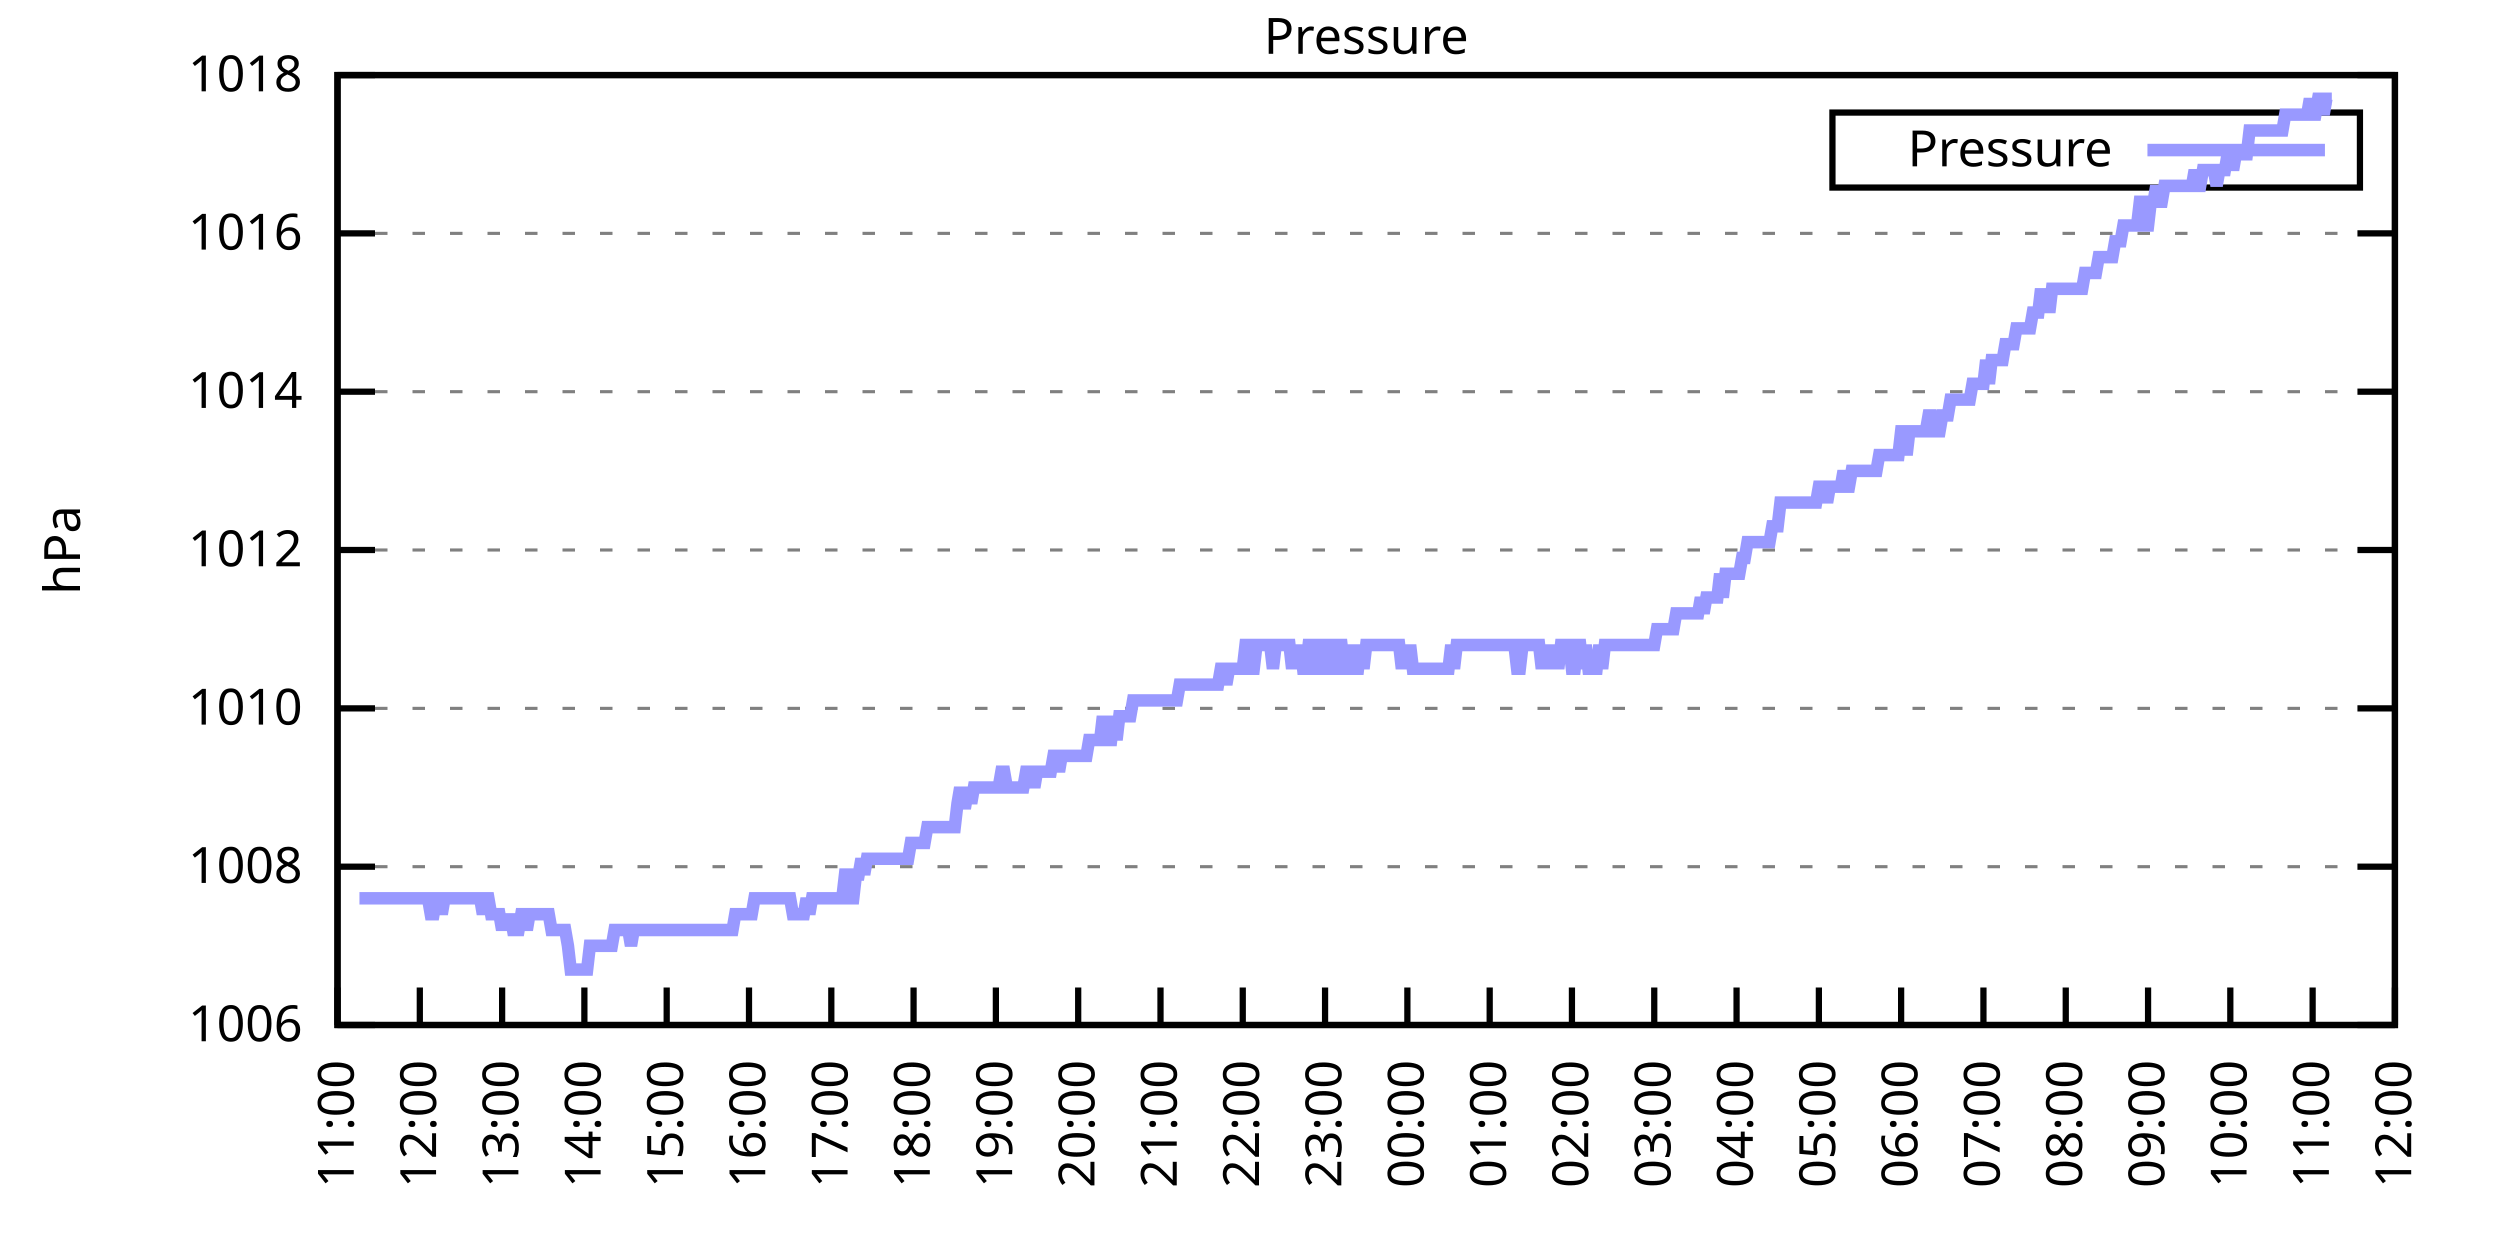
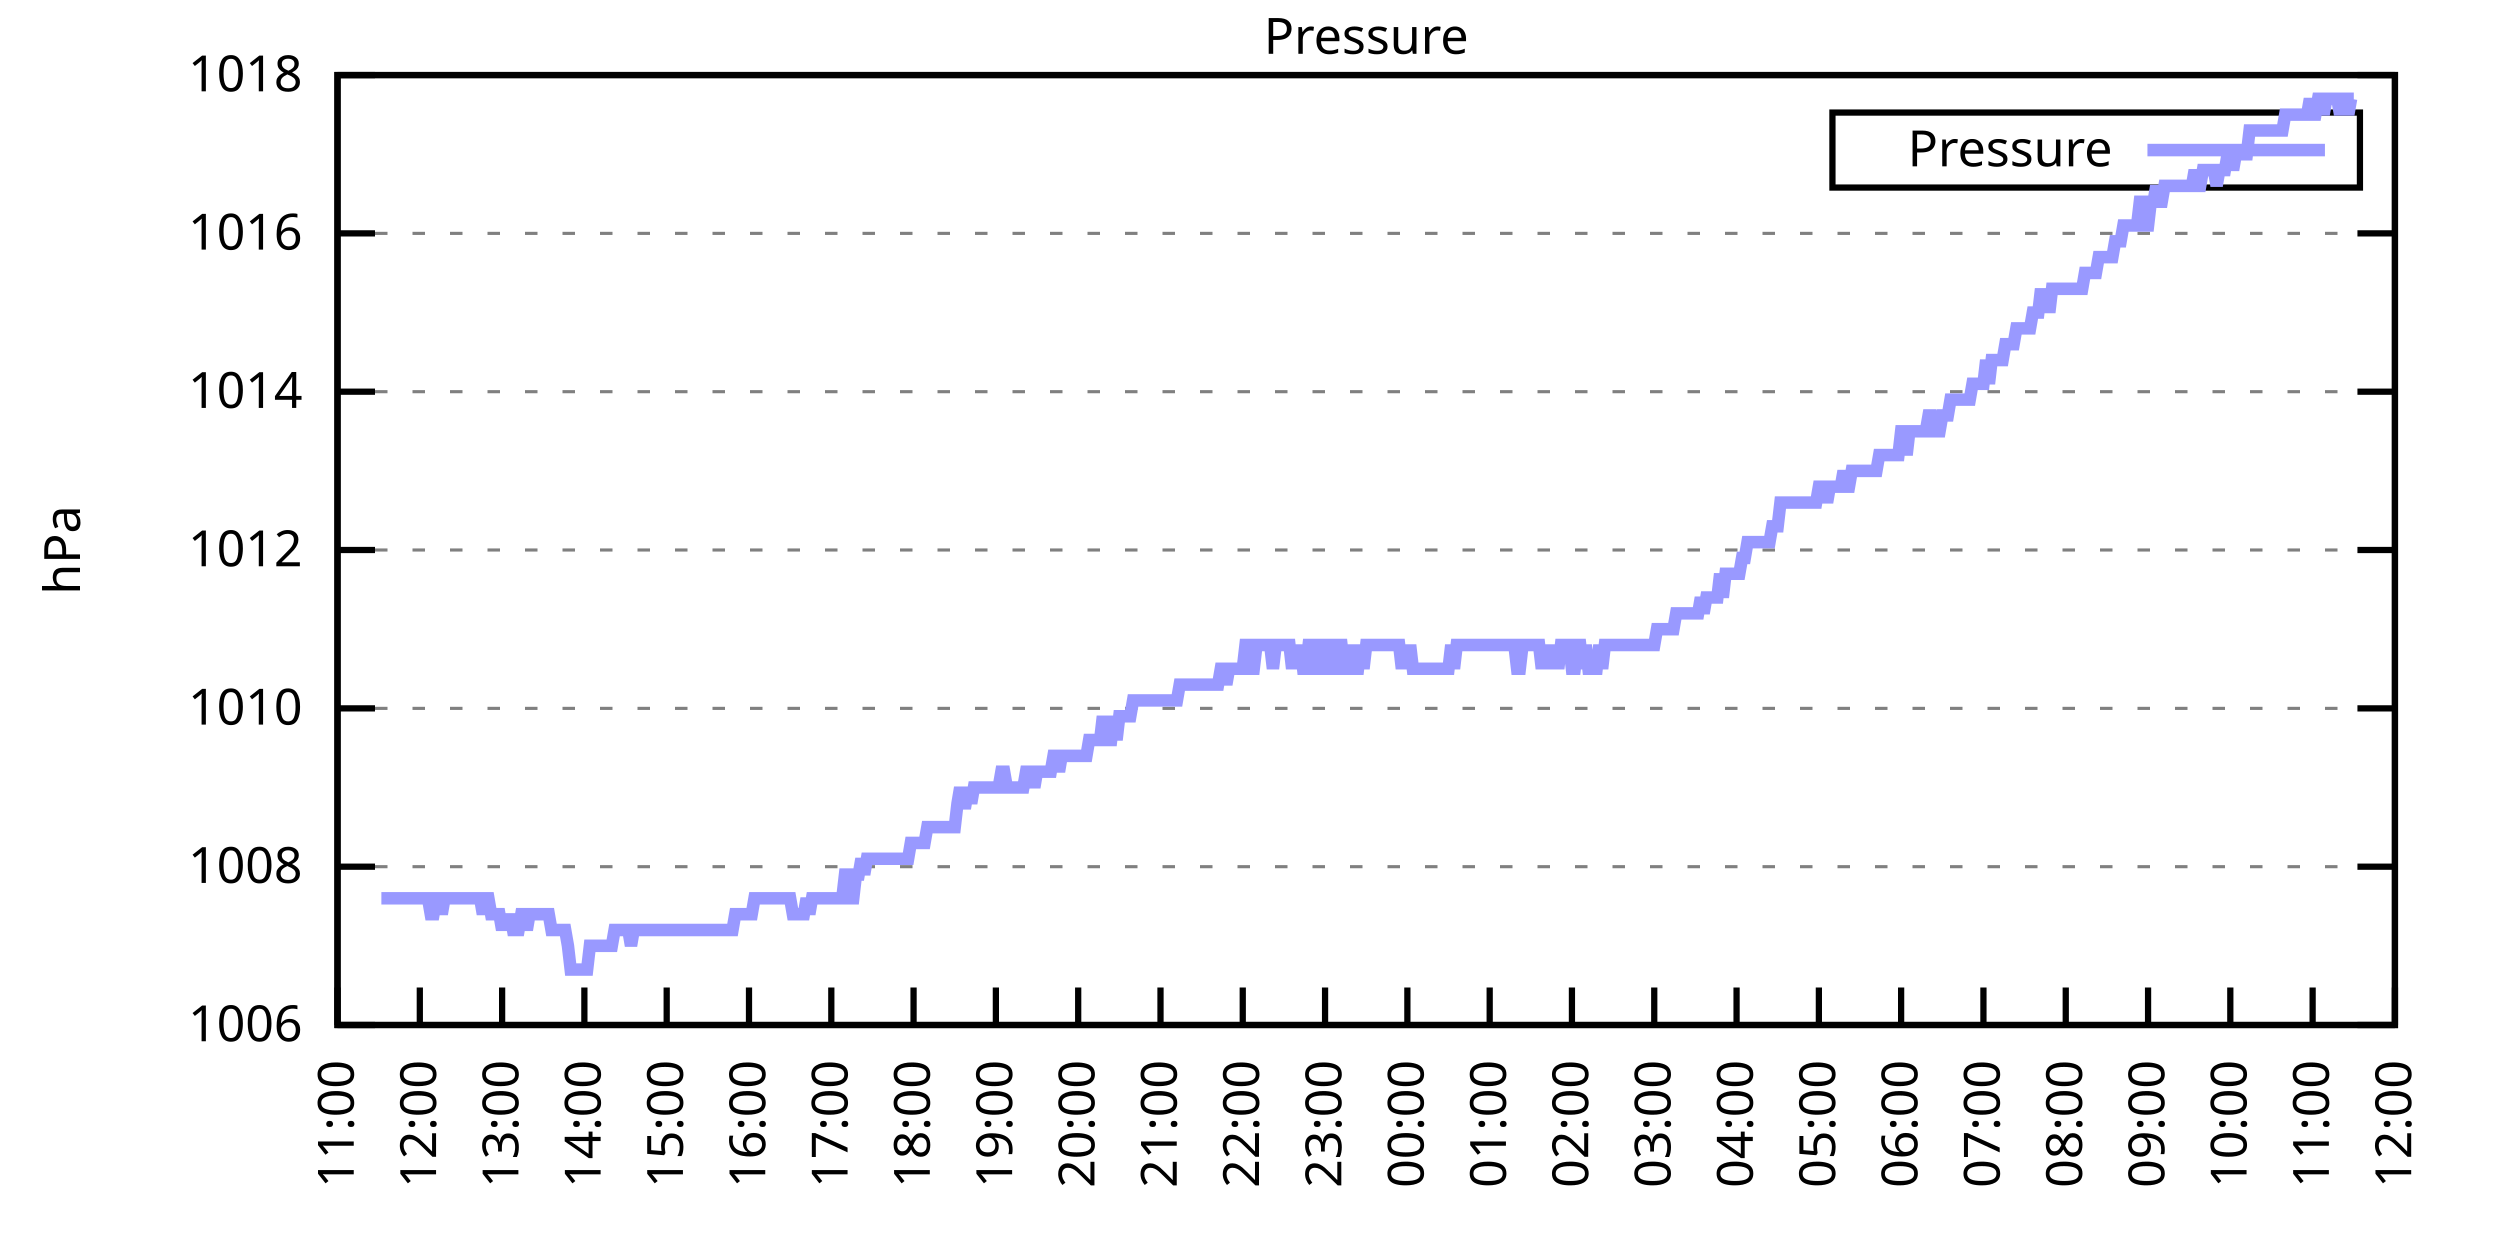
<svg xmlns="http://www.w3.org/2000/svg" xmlns:xlink="http://www.w3.org/1999/xlink" width="400" height="200" viewBox="0 0 400 200">
  <g id="gnuplot_canvas">
    <rect x="0" y="0" width="400" height="200" fill="none" />
    <defs>
      <circle id="gpDot" r="0.5" stroke-width="0.5" stroke="currentColor" />
      <path id="gpPt0" stroke-width="0.333" stroke="currentColor" d="M-1,0 h2 M0,-1 v2" />
      <path id="gpPt1" stroke-width="0.333" stroke="currentColor" d="M-1,-1 L1,1 M1,-1 L-1,1" />
      <path id="gpPt2" stroke-width="0.333" stroke="currentColor" d="M-1,0 L1,0 M0,-1 L0,1 M-1,-1 L1,1 M-1,1 L1,-1" />
      <rect id="gpPt3" stroke-width="0.333" stroke="currentColor" x="-1" y="-1" width="2" height="2" />
      <rect id="gpPt4" stroke-width="0.333" stroke="currentColor" fill="currentColor" x="-1" y="-1" width="2" height="2" />
      <circle id="gpPt5" stroke-width="0.333" stroke="currentColor" cx="0" cy="0" r="1" />
      <use xlink:href="#gpPt5" id="gpPt6" fill="currentColor" stroke="none" />
      <path id="gpPt7" stroke-width="0.333" stroke="currentColor" d="M0,-1.33 L-1.33,0.67 L1.33,0.67 z" />
      <use xlink:href="#gpPt7" id="gpPt8" fill="currentColor" stroke="none" />
      <use xlink:href="#gpPt7" id="gpPt9" stroke="currentColor" transform="rotate(180)" />
      <use xlink:href="#gpPt9" id="gpPt10" fill="currentColor" stroke="none" />
      <use xlink:href="#gpPt3" id="gpPt11" stroke="currentColor" transform="rotate(45)" />
      <use xlink:href="#gpPt11" id="gpPt12" fill="currentColor" stroke="none" />
      <path id="gpPt13" stroke-width="0.333" stroke="currentColor" d="M0,1.330 L1.265,0.411 L0.782,-1.067 L-0.782,-1.076 L-1.265,0.411 z" />
      <use xlink:href="#gpPt13" id="gpPt14" fill="currentColor" stroke="none" />
      <filter id="textbox" filterUnits="objectBoundingBox" x="0" y="0" height="1" width="1">
        <feFlood flood-color="white" flood-opacity="1" result="bgnd" />
        <feComposite in="SourceGraphic" in2="bgnd" operator="atop" />
      </filter>
      <filter id="greybox" filterUnits="objectBoundingBox" x="0" y="0" height="1" width="1">
        <feFlood flood-color="lightgrey" flood-opacity="1" result="grey" />
        <feComposite in="SourceGraphic" in2="grey" operator="atop" />
      </filter>
    </defs>
    <g fill="none" color="white" stroke="currentColor" stroke-width="1.00" stroke-linecap="butt" stroke-linejoin="miter">
</g>
    <g fill="none" color="black" stroke="currentColor" stroke-width="1.00" stroke-linecap="butt" stroke-linejoin="miter">
      <g stroke="none" shape-rendering="crispEdges">
        <polygon fill="rgb(255, 255, 255)" points="54.00,164.00 383.18,164.00 383.18,12.02 54.00,12.02 " />
      </g>
    </g>
    <g fill="none" color="black" stroke="currentColor" stroke-width="1.00" stroke-linecap="butt" stroke-linejoin="miter">
</g>
    <g fill="none" color="black" stroke="black" stroke-width="0.50" stroke-linecap="butt" stroke-linejoin="miter">
</g>
    <g fill="none" color="gray" stroke="currentColor" stroke-width="0.50" stroke-linecap="butt" stroke-linejoin="miter">
      <path stroke="gray" stroke-dasharray="2,4" class="gridline" d="M54.00,164.00 L383.19,164.00  " />
    </g>
    <g fill="none" color="gray" stroke="gray" stroke-width="1.00" stroke-linecap="butt" stroke-linejoin="miter">
</g>
    <g fill="none" color="black" stroke="currentColor" stroke-width="1.00" stroke-linecap="butt" stroke-linejoin="miter">
      <path stroke="black" d="M54.00,164.00 L60.00,164.00 M383.19,164.00 L377.19,164.00  " />
      <g transform="translate(48.40,166.60)" stroke="none" fill="black" font-family="Sans" font-size="8.00" text-anchor="end">
        <text>
          <tspan font-family="Sans"> 1006</tspan>
        </text>
      </g>
    </g>
    <g fill="none" color="black" stroke="currentColor" stroke-width="1.00" stroke-linecap="butt" stroke-linejoin="miter">
</g>
    <g fill="none" color="black" stroke="black" stroke-width="0.50" stroke-linecap="butt" stroke-linejoin="miter">
</g>
    <g fill="none" color="gray" stroke="currentColor" stroke-width="0.50" stroke-linecap="butt" stroke-linejoin="miter">
      <path stroke="gray" stroke-dasharray="2,4" class="gridline" d="M54.00,138.67 L383.19,138.67  " />
    </g>
    <g fill="none" color="gray" stroke="gray" stroke-width="1.00" stroke-linecap="butt" stroke-linejoin="miter">
</g>
    <g fill="none" color="black" stroke="currentColor" stroke-width="1.00" stroke-linecap="butt" stroke-linejoin="miter">
      <path stroke="black" d="M54.00,138.67 L60.00,138.67 M383.19,138.67 L377.19,138.67  " />
      <g transform="translate(48.40,141.27)" stroke="none" fill="black" font-family="Sans" font-size="8.00" text-anchor="end">
        <text>
          <tspan font-family="Sans"> 1008</tspan>
        </text>
      </g>
    </g>
    <g fill="none" color="black" stroke="currentColor" stroke-width="1.00" stroke-linecap="butt" stroke-linejoin="miter">
</g>
    <g fill="none" color="black" stroke="black" stroke-width="0.50" stroke-linecap="butt" stroke-linejoin="miter">
</g>
    <g fill="none" color="gray" stroke="currentColor" stroke-width="0.50" stroke-linecap="butt" stroke-linejoin="miter">
      <path stroke="gray" stroke-dasharray="2,4" class="gridline" d="M54.00,113.34 L383.19,113.34  " />
    </g>
    <g fill="none" color="gray" stroke="gray" stroke-width="1.00" stroke-linecap="butt" stroke-linejoin="miter">
</g>
    <g fill="none" color="black" stroke="currentColor" stroke-width="1.00" stroke-linecap="butt" stroke-linejoin="miter">
      <path stroke="black" d="M54.00,113.34 L60.00,113.34 M383.19,113.34 L377.19,113.34  " />
      <g transform="translate(48.40,115.94)" stroke="none" fill="black" font-family="Sans" font-size="8.00" text-anchor="end">
        <text>
          <tspan font-family="Sans"> 1010</tspan>
        </text>
      </g>
    </g>
    <g fill="none" color="black" stroke="currentColor" stroke-width="1.00" stroke-linecap="butt" stroke-linejoin="miter">
</g>
    <g fill="none" color="black" stroke="black" stroke-width="0.50" stroke-linecap="butt" stroke-linejoin="miter">
</g>
    <g fill="none" color="gray" stroke="currentColor" stroke-width="0.50" stroke-linecap="butt" stroke-linejoin="miter">
      <path stroke="gray" stroke-dasharray="2,4" class="gridline" d="M54.00,88.00 L383.19,88.00  " />
    </g>
    <g fill="none" color="gray" stroke="gray" stroke-width="1.00" stroke-linecap="butt" stroke-linejoin="miter">
</g>
    <g fill="none" color="black" stroke="currentColor" stroke-width="1.00" stroke-linecap="butt" stroke-linejoin="miter">
      <path stroke="black" d="M54.00,88.00 L60.00,88.00 M383.19,88.00 L377.19,88.00  " />
      <g transform="translate(48.40,90.60)" stroke="none" fill="black" font-family="Sans" font-size="8.00" text-anchor="end">
        <text>
          <tspan font-family="Sans"> 1012</tspan>
        </text>
      </g>
    </g>
    <g fill="none" color="black" stroke="currentColor" stroke-width="1.00" stroke-linecap="butt" stroke-linejoin="miter">
</g>
    <g fill="none" color="black" stroke="black" stroke-width="0.50" stroke-linecap="butt" stroke-linejoin="miter">
</g>
    <g fill="none" color="gray" stroke="currentColor" stroke-width="0.50" stroke-linecap="butt" stroke-linejoin="miter">
      <path stroke="gray" stroke-dasharray="2,4" class="gridline" d="M54.00,62.67 L383.19,62.67  " />
    </g>
    <g fill="none" color="gray" stroke="gray" stroke-width="1.00" stroke-linecap="butt" stroke-linejoin="miter">
</g>
    <g fill="none" color="black" stroke="currentColor" stroke-width="1.00" stroke-linecap="butt" stroke-linejoin="miter">
      <path stroke="black" d="M54.00,62.67 L60.00,62.67 M383.19,62.67 L377.19,62.67  " />
      <g transform="translate(48.40,65.27)" stroke="none" fill="black" font-family="Sans" font-size="8.00" text-anchor="end">
        <text>
          <tspan font-family="Sans"> 1014</tspan>
        </text>
      </g>
    </g>
    <g fill="none" color="black" stroke="currentColor" stroke-width="1.00" stroke-linecap="butt" stroke-linejoin="miter">
</g>
    <g fill="none" color="black" stroke="black" stroke-width="0.50" stroke-linecap="butt" stroke-linejoin="miter">
</g>
    <g fill="none" color="gray" stroke="currentColor" stroke-width="0.50" stroke-linecap="butt" stroke-linejoin="miter">
      <path stroke="gray" stroke-dasharray="2,4" class="gridline" d="M54.00,37.34 L383.19,37.34  " />
    </g>
    <g fill="none" color="gray" stroke="gray" stroke-width="1.00" stroke-linecap="butt" stroke-linejoin="miter">
</g>
    <g fill="none" color="black" stroke="currentColor" stroke-width="1.00" stroke-linecap="butt" stroke-linejoin="miter">
      <path stroke="black" d="M54.00,37.34 L60.00,37.34 M383.19,37.34 L377.19,37.34  " />
      <g transform="translate(48.40,39.94)" stroke="none" fill="black" font-family="Sans" font-size="8.00" text-anchor="end">
        <text>
          <tspan font-family="Sans"> 1016</tspan>
        </text>
      </g>
    </g>
    <g fill="none" color="black" stroke="currentColor" stroke-width="1.00" stroke-linecap="butt" stroke-linejoin="miter">
</g>
    <g fill="none" color="black" stroke="black" stroke-width="0.50" stroke-linecap="butt" stroke-linejoin="miter">
</g>
    <g fill="none" color="gray" stroke="currentColor" stroke-width="0.50" stroke-linecap="butt" stroke-linejoin="miter">
      <path stroke="gray" stroke-dasharray="2,4" class="gridline" d="M54.00,12.01 L383.19,12.01  " />
    </g>
    <g fill="none" color="gray" stroke="gray" stroke-width="1.00" stroke-linecap="butt" stroke-linejoin="miter">
</g>
    <g fill="none" color="black" stroke="currentColor" stroke-width="1.00" stroke-linecap="butt" stroke-linejoin="miter">
      <path stroke="black" d="M54.00,12.01 L60.00,12.01 M383.19,12.01 L377.19,12.01  " />
      <g transform="translate(48.40,14.61)" stroke="none" fill="black" font-family="Sans" font-size="8.00" text-anchor="end">
        <text>
          <tspan font-family="Sans"> 1018</tspan>
        </text>
      </g>
    </g>
    <g fill="none" color="black" stroke="currentColor" stroke-width="1.00" stroke-linecap="butt" stroke-linejoin="miter">
      <path stroke="black" d="M54.00,164.00 L54.00,158.00  " />
      <g transform="translate(56.60,169.60) rotate(270.00)" stroke="none" fill="black" font-family="Sans" font-size="8.00" text-anchor="end">
        <text>
          <tspan font-family="Sans">11:00</tspan>
        </text>
      </g>
    </g>
    <g fill="none" color="black" stroke="currentColor" stroke-width="1.00" stroke-linecap="butt" stroke-linejoin="miter">
      <path stroke="black" d="M67.17,164.00 L67.17,158.00  " />
      <g transform="translate(69.77,169.60) rotate(270.00)" stroke="none" fill="black" font-family="Sans" font-size="8.00" text-anchor="end">
        <text>
          <tspan font-family="Sans">12:00</tspan>
        </text>
      </g>
    </g>
    <g fill="none" color="black" stroke="currentColor" stroke-width="1.00" stroke-linecap="butt" stroke-linejoin="miter">
      <path stroke="black" d="M80.34,164.00 L80.34,158.00  " />
      <g transform="translate(82.94,169.60) rotate(270.00)" stroke="none" fill="black" font-family="Sans" font-size="8.00" text-anchor="end">
        <text>
          <tspan font-family="Sans">13:00</tspan>
        </text>
      </g>
    </g>
    <g fill="none" color="black" stroke="currentColor" stroke-width="1.00" stroke-linecap="butt" stroke-linejoin="miter">
      <path stroke="black" d="M93.50,164.00 L93.50,158.00  " />
      <g transform="translate(96.10,169.60) rotate(270.00)" stroke="none" fill="black" font-family="Sans" font-size="8.00" text-anchor="end">
        <text>
          <tspan font-family="Sans">14:00</tspan>
        </text>
      </g>
    </g>
    <g fill="none" color="black" stroke="currentColor" stroke-width="1.00" stroke-linecap="butt" stroke-linejoin="miter">
      <path stroke="black" d="M106.67,164.00 L106.67,158.00  " />
      <g transform="translate(109.27,169.60) rotate(270.00)" stroke="none" fill="black" font-family="Sans" font-size="8.00" text-anchor="end">
        <text>
          <tspan font-family="Sans">15:00</tspan>
        </text>
      </g>
    </g>
    <g fill="none" color="black" stroke="currentColor" stroke-width="1.00" stroke-linecap="butt" stroke-linejoin="miter">
      <path stroke="black" d="M119.84,164.00 L119.84,158.00  " />
      <g transform="translate(122.44,169.60) rotate(270.00)" stroke="none" fill="black" font-family="Sans" font-size="8.00" text-anchor="end">
        <text>
          <tspan font-family="Sans">16:00</tspan>
        </text>
      </g>
    </g>
    <g fill="none" color="black" stroke="currentColor" stroke-width="1.00" stroke-linecap="butt" stroke-linejoin="miter">
      <path stroke="black" d="M133.01,164.00 L133.01,158.00  " />
      <g transform="translate(135.61,169.60) rotate(270.00)" stroke="none" fill="black" font-family="Sans" font-size="8.00" text-anchor="end">
        <text>
          <tspan font-family="Sans">17:00</tspan>
        </text>
      </g>
    </g>
    <g fill="none" color="black" stroke="currentColor" stroke-width="1.00" stroke-linecap="butt" stroke-linejoin="miter">
      <path stroke="black" d="M146.17,164.00 L146.17,158.00  " />
      <g transform="translate(148.77,169.60) rotate(270.00)" stroke="none" fill="black" font-family="Sans" font-size="8.00" text-anchor="end">
        <text>
          <tspan font-family="Sans">18:00</tspan>
        </text>
      </g>
    </g>
    <g fill="none" color="black" stroke="currentColor" stroke-width="1.00" stroke-linecap="butt" stroke-linejoin="miter">
      <path stroke="black" d="M159.34,164.00 L159.34,158.00  " />
      <g transform="translate(161.94,169.60) rotate(270.00)" stroke="none" fill="black" font-family="Sans" font-size="8.00" text-anchor="end">
        <text>
          <tspan font-family="Sans">19:00</tspan>
        </text>
      </g>
    </g>
    <g fill="none" color="black" stroke="currentColor" stroke-width="1.00" stroke-linecap="butt" stroke-linejoin="miter">
      <path stroke="black" d="M172.51,164.00 L172.51,158.00  " />
      <g transform="translate(175.11,169.60) rotate(270.00)" stroke="none" fill="black" font-family="Sans" font-size="8.00" text-anchor="end">
        <text>
          <tspan font-family="Sans">20:00</tspan>
        </text>
      </g>
    </g>
    <g fill="none" color="black" stroke="currentColor" stroke-width="1.00" stroke-linecap="butt" stroke-linejoin="miter">
      <path stroke="black" d="M185.68,164.00 L185.68,158.00  " />
      <g transform="translate(188.28,169.60) rotate(270.00)" stroke="none" fill="black" font-family="Sans" font-size="8.00" text-anchor="end">
        <text>
          <tspan font-family="Sans">21:00</tspan>
        </text>
      </g>
    </g>
    <g fill="none" color="black" stroke="currentColor" stroke-width="1.00" stroke-linecap="butt" stroke-linejoin="miter">
      <path stroke="black" d="M198.84,164.00 L198.84,158.00  " />
      <g transform="translate(201.44,169.60) rotate(270.00)" stroke="none" fill="black" font-family="Sans" font-size="8.00" text-anchor="end">
        <text>
          <tspan font-family="Sans">22:00</tspan>
        </text>
      </g>
    </g>
    <g fill="none" color="black" stroke="currentColor" stroke-width="1.00" stroke-linecap="butt" stroke-linejoin="miter">
      <path stroke="black" d="M212.01,164.00 L212.01,158.00  " />
      <g transform="translate(214.61,169.60) rotate(270.00)" stroke="none" fill="black" font-family="Sans" font-size="8.00" text-anchor="end">
        <text>
          <tspan font-family="Sans">23:00</tspan>
        </text>
      </g>
    </g>
    <g fill="none" color="black" stroke="currentColor" stroke-width="1.00" stroke-linecap="butt" stroke-linejoin="miter">
      <path stroke="black" d="M225.18,164.00 L225.18,158.00  " />
      <g transform="translate(227.78,169.60) rotate(270.00)" stroke="none" fill="black" font-family="Sans" font-size="8.00" text-anchor="end">
        <text>
          <tspan font-family="Sans">00:00</tspan>
        </text>
      </g>
    </g>
    <g fill="none" color="black" stroke="currentColor" stroke-width="1.00" stroke-linecap="butt" stroke-linejoin="miter">
      <path stroke="black" d="M238.35,164.00 L238.35,158.00  " />
      <g transform="translate(240.95,169.60) rotate(270.00)" stroke="none" fill="black" font-family="Sans" font-size="8.00" text-anchor="end">
        <text>
          <tspan font-family="Sans">01:00</tspan>
        </text>
      </g>
    </g>
    <g fill="none" color="black" stroke="currentColor" stroke-width="1.00" stroke-linecap="butt" stroke-linejoin="miter">
      <path stroke="black" d="M251.51,164.00 L251.51,158.00  " />
      <g transform="translate(254.11,169.60) rotate(270.00)" stroke="none" fill="black" font-family="Sans" font-size="8.00" text-anchor="end">
        <text>
          <tspan font-family="Sans">02:00</tspan>
        </text>
      </g>
    </g>
    <g fill="none" color="black" stroke="currentColor" stroke-width="1.00" stroke-linecap="butt" stroke-linejoin="miter">
      <path stroke="black" d="M264.68,164.00 L264.68,158.00  " />
      <g transform="translate(267.28,169.60) rotate(270.00)" stroke="none" fill="black" font-family="Sans" font-size="8.00" text-anchor="end">
        <text>
          <tspan font-family="Sans">03:00</tspan>
        </text>
      </g>
    </g>
    <g fill="none" color="black" stroke="currentColor" stroke-width="1.00" stroke-linecap="butt" stroke-linejoin="miter">
      <path stroke="black" d="M277.85,164.00 L277.85,158.00  " />
      <g transform="translate(280.45,169.60) rotate(270.00)" stroke="none" fill="black" font-family="Sans" font-size="8.00" text-anchor="end">
        <text>
          <tspan font-family="Sans">04:00</tspan>
        </text>
      </g>
    </g>
    <g fill="none" color="black" stroke="currentColor" stroke-width="1.00" stroke-linecap="butt" stroke-linejoin="miter">
      <path stroke="black" d="M291.02,164.00 L291.02,158.00  " />
      <g transform="translate(293.62,169.60) rotate(270.00)" stroke="none" fill="black" font-family="Sans" font-size="8.00" text-anchor="end">
        <text>
          <tspan font-family="Sans">05:00</tspan>
        </text>
      </g>
    </g>
    <g fill="none" color="black" stroke="currentColor" stroke-width="1.00" stroke-linecap="butt" stroke-linejoin="miter">
      <path stroke="black" d="M304.18,164.00 L304.18,158.00  " />
      <g transform="translate(306.78,169.60) rotate(270.00)" stroke="none" fill="black" font-family="Sans" font-size="8.00" text-anchor="end">
        <text>
          <tspan font-family="Sans">06:00</tspan>
        </text>
      </g>
    </g>
    <g fill="none" color="black" stroke="currentColor" stroke-width="1.00" stroke-linecap="butt" stroke-linejoin="miter">
      <path stroke="black" d="M317.35,164.00 L317.35,158.00  " />
      <g transform="translate(319.95,169.60) rotate(270.00)" stroke="none" fill="black" font-family="Sans" font-size="8.00" text-anchor="end">
        <text>
          <tspan font-family="Sans">07:00</tspan>
        </text>
      </g>
    </g>
    <g fill="none" color="black" stroke="currentColor" stroke-width="1.00" stroke-linecap="butt" stroke-linejoin="miter">
      <path stroke="black" d="M330.52,164.00 L330.52,158.00  " />
      <g transform="translate(333.12,169.60) rotate(270.00)" stroke="none" fill="black" font-family="Sans" font-size="8.00" text-anchor="end">
        <text>
          <tspan font-family="Sans">08:00</tspan>
        </text>
      </g>
    </g>
    <g fill="none" color="black" stroke="currentColor" stroke-width="1.00" stroke-linecap="butt" stroke-linejoin="miter">
      <path stroke="black" d="M343.69,164.00 L343.69,158.00  " />
      <g transform="translate(346.29,169.60) rotate(270.00)" stroke="none" fill="black" font-family="Sans" font-size="8.00" text-anchor="end">
        <text>
          <tspan font-family="Sans">09:00</tspan>
        </text>
      </g>
    </g>
    <g fill="none" color="black" stroke="currentColor" stroke-width="1.00" stroke-linecap="butt" stroke-linejoin="miter">
      <path stroke="black" d="M356.85,164.00 L356.85,158.00  " />
      <g transform="translate(359.45,169.60) rotate(270.00)" stroke="none" fill="black" font-family="Sans" font-size="8.00" text-anchor="end">
        <text>
          <tspan font-family="Sans">10:00</tspan>
        </text>
      </g>
    </g>
    <g fill="none" color="black" stroke="currentColor" stroke-width="1.00" stroke-linecap="butt" stroke-linejoin="miter">
      <path stroke="black" d="M370.02,164.00 L370.02,158.00  " />
      <g transform="translate(372.62,169.60) rotate(270.00)" stroke="none" fill="black" font-family="Sans" font-size="8.00" text-anchor="end">
        <text>
          <tspan font-family="Sans">11:00</tspan>
        </text>
      </g>
    </g>
    <g fill="none" color="black" stroke="currentColor" stroke-width="1.00" stroke-linecap="butt" stroke-linejoin="miter">
      <path stroke="black" d="M383.19,164.00 L383.19,158.00  " />
      <g transform="translate(385.79,169.60) rotate(270.00)" stroke="none" fill="black" font-family="Sans" font-size="8.00" text-anchor="end">
        <text>
          <tspan font-family="Sans">12:00</tspan>
        </text>
      </g>
    </g>
    <g fill="none" color="black" stroke="currentColor" stroke-width="1.00" stroke-linecap="butt" stroke-linejoin="miter">
</g>
    <g fill="none" color="black" stroke="currentColor" stroke-width="1.00" stroke-linecap="butt" stroke-linejoin="miter">
      <path stroke="black" d="M54.00,12.01 L54.00,164.00 L383.19,164.00 L383.19,12.01 L54.00,12.01 Z  " />
    </g>
    <g fill="none" color="black" stroke="currentColor" stroke-width="1.00" stroke-linecap="butt" stroke-linejoin="miter">
</g>
    <g fill="none" color="black" stroke="currentColor" stroke-width="1.00" stroke-linecap="butt" stroke-linejoin="miter">
      <path stroke="black" d="M293.19,30.01 L293.19,18.01 L377.59,18.01 L377.59,30.01 L293.19,30.01 Z  " />
    </g>
    <g id="Pressure_plot_1">
      <g fill="none" color="white" stroke="black" stroke-width="2.00" stroke-linecap="butt" stroke-linejoin="miter">
</g>
      <g fill="none" color="black" stroke="currentColor" stroke-width="2.00" stroke-linecap="butt" stroke-linejoin="miter">
        <g transform="translate(337.99,26.61)" stroke="none" fill="black" font-family="Sans" font-size="8.00" text-anchor="end">
          <text>
            <tspan font-family="Sans">Pressure</tspan>
          </text>
        </g>
      </g>
      <g fill="none" color="black" stroke="currentColor" stroke-width="2.00" stroke-linecap="butt" stroke-linejoin="miter">
-         <path stroke="rgb(153, 153, 255)" d="M343.59,24.01 L371.99,24.01 M57.51,143.73 L57.95,143.73 L58.39,143.73 L58.83,143.73 L59.27,143.73 L59.71,143.73   L60.14,143.73 L60.58,143.73 L61.02,143.73 L61.46,143.73 L61.90,143.73 L62.34,143.73 L62.78,143.73 L63.22,143.73   L63.66,143.73 L64.10,143.73 L64.53,143.73 L64.97,143.73 L65.41,143.73 L65.85,143.73 L66.29,143.73 L66.73,143.73   L67.17,143.73 L67.61,143.73 L68.05,143.73 L68.48,143.73 L68.92,146.27 L69.36,146.27 L69.80,143.73 L70.24,143.73   L70.68,146.27 L71.12,143.73 L71.56,143.73 L72.00,143.73 L72.43,143.73 L72.87,143.73 L73.31,143.73 L73.75,143.73   L74.19,143.73 L74.63,143.73 L75.07,143.73 L75.51,143.73 L75.95,143.73 L76.38,143.73 L76.82,143.73 L77.26,146.27   L77.70,143.73 L78.14,143.73 L78.58,146.27 L79.02,146.27 L79.46,146.27 L79.90,146.27 L80.34,148.80 L80.77,146.27   L81.21,148.80 L81.65,146.27 L82.09,148.80 L82.53,148.80 L82.97,148.80 L83.41,146.27 L83.85,146.27 L84.29,148.80   L84.72,146.27 L85.16,146.27 L85.60,146.27 L86.04,146.27 L86.48,146.27 L86.92,146.27 L87.36,146.27 L87.80,146.27   L88.24,148.80 L88.67,148.80 L89.11,148.80 L89.55,148.80 L89.99,148.80 L90.43,148.80 L90.87,151.33 L91.31,155.13   L91.75,155.13 L92.19,155.13 L92.62,155.13 L93.06,155.13 L93.50,155.13 L93.94,155.13 L94.38,151.33 L94.82,151.33   L95.26,151.33 L95.70,151.33 L96.14,151.33 L96.58,151.33 L97.01,151.33 L97.45,151.33 L97.89,151.33 L98.33,148.80   L98.77,148.80 L99.21,148.80 L99.65,148.80 L100.09,148.80 L100.53,148.80 L100.96,151.33 L101.40,148.80 L101.84,148.80   L102.28,148.80 L102.72,148.80 L103.16,148.80 L103.60,148.80 L104.04,148.80 L104.48,148.80 L104.91,148.80 L105.35,148.80   L105.79,148.80 L106.23,148.80 L106.67,148.80 L107.11,148.80 L107.55,148.80 L107.99,148.80 L108.43,148.80 L108.87,148.80   L109.30,148.80 L109.74,148.80 L110.18,148.80 L110.62,148.80 L111.06,148.80 L111.50,148.80 L111.94,148.80 L112.38,148.80   L112.82,148.80 L113.25,148.80 L113.69,148.80 L114.13,148.80 L114.57,148.80 L115.01,148.80 L115.45,148.80 L115.89,148.80   L116.33,148.80 L116.77,148.80 L117.20,148.80 L117.64,146.27 L118.08,146.27 L118.52,146.27 L118.96,146.27 L119.40,146.27   L119.84,146.27 L120.28,146.27 L120.72,143.73 L121.15,143.73 L121.59,143.73 L122.03,143.73 L122.47,143.73 L122.91,143.73   L123.35,143.73 L123.79,143.73 L124.23,143.73 L124.67,143.73 L125.11,143.73 L125.54,143.73 L125.98,143.73 L126.42,143.73   L126.86,146.27 L127.30,146.27 L127.74,146.27 L128.18,146.27 L128.62,146.27 L129.06,143.73 L129.49,146.27 L129.93,143.73   L130.37,143.73 L130.81,143.73 L131.25,143.73 L131.69,143.73 L132.13,143.73 L132.57,143.73 L133.01,143.73 L133.44,143.73   L133.88,143.73 L134.32,143.73 L134.76,143.73 L135.20,139.93 L135.64,139.93 L136.08,143.73 L136.52,143.73 L136.96,139.93   L137.39,139.93 L137.83,137.40 L138.27,139.93 L138.71,137.40 L139.15,137.40 L139.59,137.40 L140.03,137.40 L140.47,137.40   L140.91,137.40 L141.35,137.40 L141.78,137.40 L142.22,137.40 L142.66,137.40 L143.10,137.40 L143.54,137.40 L143.98,137.40   L144.42,137.40 L144.86,137.40 L145.30,137.40 L145.73,134.87 L146.17,134.87 L146.61,134.87 L147.05,134.87 L147.49,134.87   L147.93,134.87 L148.37,132.34 L148.81,132.34 L149.25,132.34 L149.68,132.34 L150.12,132.34 L150.56,132.34 L151.00,132.34   L151.44,132.34 L151.88,132.34 L152.32,132.34 L152.76,132.34 L153.20,128.54 L153.63,126.00 L154.07,128.54 L154.51,128.54   L154.95,126.00 L155.39,128.54 L155.83,126.00 L156.27,126.00 L156.71,126.00 L157.15,126.00 L157.59,126.00 L158.02,126.00   L158.46,126.00 L158.90,126.00 L159.34,126.00 L159.78,126.00 L160.22,123.47 L160.66,123.47 L161.10,126.00 L161.54,126.00   L161.97,126.00 L162.41,126.00 L162.85,126.00 L163.29,126.00 L163.73,126.00 L164.17,123.47 L164.61,123.47 L165.05,123.47   L165.49,126.00 L165.92,123.47 L166.36,123.47 L166.80,123.47 L167.24,123.47 L167.68,123.47 L168.12,123.47 L168.56,120.94   L169.00,120.94 L169.44,123.47 L169.87,120.94 L170.31,120.94 L170.75,120.94 L171.19,120.94 L171.63,120.94 L172.07,120.94   L172.51,120.94 L172.95,120.94 L173.39,120.94 L173.83,120.94 L174.26,118.40 L174.70,118.40 L175.14,118.40 L175.58,118.40   L176.02,118.40 L176.46,114.60 L176.90,118.40 L177.34,118.40 L177.78,118.40 L178.21,114.60 L178.65,118.40 L179.09,114.60   L179.53,114.60 L179.97,114.60 L180.41,114.60 L180.85,114.60 L181.29,112.07 L181.73,112.07 L182.16,112.07 L182.60,112.07   L183.04,112.07 L183.48,112.07 L183.92,112.07 L184.36,112.07 L184.80,112.07 L185.24,112.07 L185.68,112.07 L186.11,112.07   L186.55,112.07 L186.99,112.07 L187.43,112.07 L187.87,112.07 L188.31,112.07 L188.75,109.54 L189.19,109.54 L189.63,109.54   L190.07,109.54 L190.50,109.54 L190.94,109.54 L191.38,109.54 L191.82,109.54 L192.26,109.54 L192.70,109.54 L193.14,109.54   L193.58,109.54 L194.02,109.54 L194.45,109.54 L194.89,109.54 L195.33,107.00 L195.77,107.00 L196.21,109.54 L196.65,107.00   L197.09,107.00 L197.53,107.00 L197.97,107.00 L198.40,107.00 L198.84,107.00 L199.28,103.20 L199.72,103.20 L200.16,107.00   L200.60,107.00 L201.04,103.20 L201.48,103.20 L201.92,103.20 L202.35,103.20 L202.79,103.20 L203.23,103.20 L203.67,107.00   L204.11,103.20 L204.55,103.20 L204.99,103.20 L205.43,103.20 L205.87,103.20 L206.31,103.20 L206.74,107.00 L207.18,103.20   L207.62,107.00 L208.06,103.20 L208.50,107.00 L208.94,107.00 L209.38,103.20 L209.82,103.20 L210.26,103.20 L210.69,107.00   L211.13,107.00 L211.57,103.20 L212.01,103.20 L212.45,103.20 L212.89,107.00 L213.33,107.00 L213.77,103.20 L214.21,103.20   L214.64,103.20 L215.08,107.00 L215.52,107.00 L215.96,107.00 L216.40,103.20 L216.84,107.00 L217.28,107.00 L217.72,103.20   L218.16,107.00 L218.60,103.20 L219.03,103.20 L219.47,103.20 L219.91,103.20 L220.35,103.20 L220.79,103.20 L221.23,103.20   L221.67,103.20 L222.11,103.20 L222.55,103.20 L222.98,103.20 L223.42,103.20 L223.86,103.20 L224.30,107.00 L224.74,103.20   L225.18,107.00 L225.62,103.20 L226.06,107.00 L226.50,107.00 L226.93,107.00 L227.37,107.00 L227.81,107.00 L228.25,107.00   L228.69,107.00 L229.13,107.00 L229.57,107.00 L230.01,107.00 L230.45,107.00 L230.88,107.00 L231.32,107.00 L231.76,107.00   L232.20,103.20 L232.64,107.00 L233.08,103.20 L233.52,103.20 L233.96,103.20 L234.40,103.20 L234.84,103.20 L235.27,103.20   L235.71,103.20 L236.15,103.20 L236.59,103.20 L237.03,103.20 L237.47,103.20 L237.91,103.20 L238.35,103.20 L238.79,103.20   L239.22,103.20 L239.66,103.20 L240.10,103.20 L240.54,103.20 L240.98,103.20 L241.42,103.20 L241.86,103.20 L242.30,103.20   L242.74,107.00 L243.17,107.00 L243.61,103.20 L244.05,103.20 L244.49,103.20 L244.93,103.20 L245.37,103.20 L245.81,103.20   L246.25,103.20 L246.69,107.00 L247.12,103.20 L247.56,107.00 L248.00,103.20 L248.44,107.00 L248.88,103.20 L249.32,107.00   L249.76,103.20 L250.20,103.20 L250.64,103.20 L251.08,103.20 L251.51,107.00 L251.95,107.00 L252.39,103.20 L252.83,103.20   L253.27,107.00 L253.71,103.20 L254.15,107.00 L254.59,107.00 L255.03,107.00 L255.46,107.00 L255.90,103.20 L256.34,107.00   L256.78,103.20 L257.22,103.20 L257.66,103.20 L258.10,103.20 L258.54,103.20 L258.98,103.20 L259.41,103.20 L259.85,103.20   L260.29,103.20 L260.73,103.20 L261.17,103.20 L261.61,103.20 L262.05,103.20 L262.49,103.20 L262.93,103.20 L263.36,103.20   L263.80,103.20 L264.24,103.20 L264.68,103.20 L265.12,100.67 L265.56,100.67 L266.00,100.67 L266.44,100.67 L266.88,100.67   L267.32,100.67 L267.75,100.67 L268.19,98.14 L268.63,98.14 L269.07,98.14 L269.51,98.14 L269.95,98.14 L270.39,98.14   L270.83,98.14 L271.27,98.14 L271.70,98.14 L272.14,95.60 L272.58,98.14 L273.02,95.60 L273.46,95.60 L273.90,95.60   L274.34,95.60 L274.78,95.60 L275.22,91.80 L275.65,95.60 L276.09,91.80 L276.53,91.80 L276.97,91.80 L277.41,91.80   L277.85,91.80 L278.29,91.80 L278.73,89.27 L279.17,89.27 L279.60,86.74 L280.04,86.74 L280.48,86.74 L280.92,86.74   L281.36,86.74 L281.80,86.74 L282.24,86.74 L282.68,86.74 L283.12,86.74 L283.56,84.21 L283.99,84.21 L284.43,84.21   L284.87,80.41 L285.31,80.41 L285.75,80.41 L286.19,80.41 L286.63,80.41 L287.07,80.41 L287.51,80.41 L287.94,80.41   L288.38,80.41 L288.82,80.41 L289.26,80.41 L289.70,80.41 L290.14,80.41 L290.58,80.41 L291.02,77.87 L291.46,77.87   L291.89,77.87 L292.33,80.41 L292.77,77.87 L293.21,77.87 L293.65,77.87 L294.09,77.87 L294.53,77.87 L294.97,75.34   L295.41,77.87 L295.84,77.87 L296.28,75.34 L296.72,75.34 L297.16,75.34 L297.60,75.34 L298.04,75.34 L298.48,75.34   L298.92,75.34 L299.36,75.34 L299.80,75.34 L300.23,75.34 L300.67,72.81 L301.11,72.81 L301.55,72.81 L301.99,72.81   L302.43,72.81 L302.87,72.81 L303.31,72.81 L303.75,72.81 L304.18,69.01 L304.62,69.01 L305.06,72.81 L305.50,69.01   L305.94,69.01 L306.38,69.01 L306.82,69.01 L307.26,69.01 L307.70,69.01 L308.13,69.01 L308.57,66.47 L309.01,66.47   L309.45,69.01 L309.89,69.01 L310.33,69.01 L310.77,66.47 L311.21,66.47 L311.65,66.47 L312.08,63.94 L312.52,63.94   L312.96,63.94 L313.40,63.94 L313.84,63.94 L314.28,63.94 L314.72,63.94 L315.16,63.94 L315.60,61.41 L316.04,61.41   L316.47,61.41 L316.91,61.41 L317.35,61.41 L317.79,57.61 L318.23,61.41 L318.67,57.61 L319.11,57.61 L319.55,57.61   L319.99,57.61 L320.42,57.61 L320.86,55.07 L321.30,55.07 L321.74,55.07 L322.18,55.07 L322.62,52.54 L323.06,52.54   L323.50,52.54 L323.94,52.54 L324.37,52.54 L324.81,52.54 L325.25,50.01 L325.69,50.01 L326.13,50.01 L326.57,46.21   L327.01,50.01 L327.45,46.21 L327.89,50.01 L328.33,46.21 L328.76,46.21 L329.20,46.21 L329.64,46.21 L330.08,46.21   L330.52,46.21 L330.96,46.21 L331.40,46.21 L331.84,46.21 L332.28,46.21 L332.71,46.21 L333.15,46.21 L333.59,43.67   L334.03,43.67 L334.47,43.67 L334.91,43.67 L335.35,43.67 L335.79,41.14 L336.23,41.14 L336.66,41.14 L337.10,41.14   L337.54,41.14 L337.98,41.14 L338.42,38.61 L338.86,38.61 L339.30,38.61 L339.74,36.08 L340.18,36.08 L340.61,36.08   L341.05,36.08 L341.49,36.08 L341.93,36.08 L342.37,32.28 L342.81,32.28 L343.25,36.08 L343.69,36.08 L344.13,32.28   L344.57,32.28 L345.00,29.74 L345.44,32.28 L345.88,32.28 L346.32,29.74 L346.76,29.74 L347.20,29.74 L347.64,29.74   L348.08,29.74 L348.52,29.74 L348.95,29.74 L349.39,29.74 L349.83,29.74 L350.27,29.74 L350.71,29.74 L351.15,27.21   L351.59,29.74 L352.03,29.74 L352.47,27.21 L352.90,27.21 L353.34,27.21 L353.78,27.21 L354.22,27.21 L354.66,29.74   L355.10,27.21 L355.54,27.21 L355.98,27.21 L356.42,24.68 L356.85,24.68 L357.29,27.21 L357.73,24.68 L358.17,24.68   L358.61,24.68 L359.05,24.68 L359.49,24.68 L359.93,20.88 L360.37,20.88 L360.81,20.88 L361.24,20.88 L361.68,20.88   L362.12,20.88 L362.56,20.88 L363.00,20.88 L363.44,20.88 L363.88,20.88 L364.32,20.88 L364.76,20.88 L365.19,20.88   L365.63,18.34 L366.07,18.34 L366.51,18.34 L366.95,18.34 L367.39,18.34 L367.83,18.34 L368.27,18.34 L368.71,18.34   L369.14,18.34 L369.58,15.81 L370.02,18.34 L370.46,18.34 L370.90,15.81 L371.34,15.81 L371.78,18.34 L372.22,15.81   L372.66,15.81 L373.09,15.81  " />
+         <path stroke="rgb(153, 153, 255)" d="M343.59,24.01 L371.99,24.01 M61.02,143.73 L61.46,143.73 L61.90,143.73 L62.34,143.73 L62.78,143.73 L63.22,143.73   L63.66,143.73 L64.10,143.73 L64.53,143.73 L64.97,143.73 L65.41,143.73 L65.85,143.73 L66.29,143.73 L66.73,143.73   L67.17,143.73 L67.61,143.73 L68.05,143.73 L68.48,143.73 L68.92,146.27 L69.36,146.27 L69.80,143.73 L70.24,143.73   L70.68,146.27 L71.12,143.73 L71.56,143.73 L72.00,143.73 L72.43,143.73 L72.87,143.73 L73.31,143.73 L73.75,143.73   L74.19,143.73 L74.63,143.73 L75.07,143.73 L75.51,143.73 L75.95,143.73 L76.38,143.73 L76.82,143.73 L77.26,146.27   L77.70,143.73 L78.14,143.73 L78.58,146.27 L79.02,146.27 L79.46,146.27 L79.90,146.27 L80.34,148.80 L80.77,146.27   L81.21,148.80 L81.65,146.27 L82.09,148.80 L82.53,148.80 L82.97,148.80 L83.41,146.27 L83.85,146.27 L84.29,148.80   L84.72,146.27 L85.16,146.27 L85.60,146.27 L86.04,146.27 L86.48,146.27 L86.92,146.27 L87.36,146.27 L87.80,146.27   L88.24,148.80 L88.67,148.80 L89.11,148.80 L89.55,148.80 L89.99,148.80 L90.43,148.80 L90.87,151.33 L91.31,155.13   L91.75,155.13 L92.19,155.13 L92.62,155.13 L93.06,155.13 L93.50,155.13 L93.94,155.13 L94.38,151.33 L94.82,151.33   L95.26,151.33 L95.70,151.33 L96.14,151.33 L96.58,151.33 L97.01,151.33 L97.45,151.33 L97.89,151.33 L98.33,148.80   L98.77,148.80 L99.21,148.80 L99.65,148.80 L100.09,148.80 L100.53,148.80 L100.96,151.33 L101.40,148.80 L101.84,148.80   L102.28,148.80 L102.72,148.80 L103.16,148.80 L103.60,148.80 L104.04,148.80 L104.48,148.80 L104.91,148.80 L105.35,148.80   L105.79,148.80 L106.23,148.80 L106.67,148.80 L107.11,148.80 L107.55,148.80 L107.99,148.80 L108.43,148.80 L108.87,148.80   L109.30,148.80 L109.74,148.80 L110.18,148.80 L110.62,148.80 L111.06,148.80 L111.50,148.80 L111.94,148.80 L112.38,148.80   L112.82,148.80 L113.25,148.80 L113.69,148.80 L114.13,148.80 L114.57,148.80 L115.01,148.80 L115.45,148.80 L115.89,148.80   L116.33,148.80 L116.77,148.80 L117.20,148.80 L117.64,146.27 L118.08,146.27 L118.52,146.27 L118.96,146.27 L119.40,146.27   L119.84,146.27 L120.28,146.27 L120.72,143.73 L121.15,143.73 L121.59,143.73 L122.03,143.73 L122.47,143.73 L122.91,143.73   L123.35,143.73 L123.79,143.73 L124.23,143.73 L124.67,143.73 L125.11,143.73 L125.54,143.73 L125.98,143.73 L126.42,143.73   L126.86,146.27 L127.30,146.27 L127.74,146.27 L128.18,146.27 L128.62,146.27 L129.06,143.73 L129.49,146.27 L129.93,143.73   L130.37,143.73 L130.81,143.73 L131.25,143.73 L131.69,143.73 L132.13,143.73 L132.57,143.73 L133.01,143.73 L133.44,143.73   L133.88,143.73 L134.32,143.73 L134.76,143.73 L135.20,139.93 L135.64,139.93 L136.08,143.73 L136.52,143.73 L136.96,139.93   L137.39,139.93 L137.83,137.40 L138.27,139.93 L138.71,137.40 L139.15,137.40 L139.59,137.40 L140.03,137.40 L140.47,137.40   L140.91,137.40 L141.35,137.40 L141.78,137.40 L142.22,137.40 L142.66,137.40 L143.10,137.40 L143.54,137.40 L143.98,137.40   L144.42,137.40 L144.86,137.40 L145.30,137.40 L145.73,134.87 L146.17,134.87 L146.61,134.87 L147.05,134.87 L147.49,134.87   L147.93,134.87 L148.37,132.34 L148.81,132.34 L149.25,132.34 L149.68,132.34 L150.12,132.34 L150.56,132.34 L151.00,132.34   L151.44,132.34 L151.88,132.34 L152.32,132.34 L152.76,132.34 L153.20,128.54 L153.63,126.00 L154.07,128.54 L154.51,128.54   L154.95,126.00 L155.39,128.54 L155.83,126.00 L156.27,126.00 L156.71,126.00 L157.15,126.00 L157.59,126.00 L158.02,126.00   L158.46,126.00 L158.90,126.00 L159.34,126.00 L159.78,126.00 L160.22,123.47 L160.66,123.47 L161.10,126.00 L161.54,126.00   L161.97,126.00 L162.41,126.00 L162.85,126.00 L163.29,126.00 L163.73,126.00 L164.17,123.47 L164.61,123.47 L165.05,123.47   L165.49,126.00 L165.92,123.47 L166.36,123.47 L166.80,123.47 L167.24,123.47 L167.68,123.47 L168.12,123.47 L168.56,120.94   L169.00,120.94 L169.44,123.47 L169.87,120.94 L170.31,120.94 L170.75,120.94 L171.19,120.94 L171.63,120.94 L172.07,120.94   L172.51,120.94 L172.95,120.94 L173.39,120.94 L173.83,120.94 L174.26,118.40 L174.70,118.40 L175.14,118.40 L175.58,118.40   L176.02,118.40 L176.46,114.60 L176.90,118.40 L177.34,118.40 L177.78,118.40 L178.21,114.60 L178.65,118.40 L179.09,114.60   L179.53,114.60 L179.97,114.60 L180.41,114.60 L180.85,114.60 L181.29,112.07 L181.73,112.07 L182.16,112.07 L182.60,112.07   L183.04,112.07 L183.48,112.07 L183.92,112.07 L184.36,112.07 L184.80,112.07 L185.24,112.07 L185.68,112.07 L186.11,112.07   L186.55,112.07 L186.99,112.07 L187.43,112.07 L187.87,112.07 L188.31,112.07 L188.75,109.54 L189.19,109.54 L189.63,109.54   L190.07,109.54 L190.50,109.54 L190.94,109.54 L191.38,109.54 L191.82,109.54 L192.26,109.54 L192.70,109.54 L193.14,109.54   L193.58,109.54 L194.02,109.54 L194.45,109.54 L194.89,109.54 L195.33,107.00 L195.77,107.00 L196.21,109.54 L196.65,107.00   L197.09,107.00 L197.53,107.00 L197.97,107.00 L198.40,107.00 L198.84,107.00 L199.28,103.20 L199.72,103.20 L200.16,107.00   L200.60,107.00 L201.04,103.20 L201.48,103.20 L201.92,103.20 L202.35,103.20 L202.79,103.20 L203.23,103.20 L203.67,107.00   L204.11,103.20 L204.55,103.20 L204.99,103.20 L205.43,103.20 L205.87,103.20 L206.31,103.20 L206.74,107.00 L207.18,103.20   L207.62,107.00 L208.06,103.20 L208.50,107.00 L208.94,107.00 L209.38,103.20 L209.82,103.20 L210.26,103.20 L210.69,107.00   L211.13,107.00 L211.57,103.20 L212.01,103.20 L212.45,103.20 L212.89,107.00 L213.33,107.00 L213.77,103.20 L214.21,103.20   L214.64,103.20 L215.08,107.00 L215.52,107.00 L215.96,107.00 L216.40,103.20 L216.84,107.00 L217.28,107.00 L217.72,103.20   L218.16,107.00 L218.60,103.20 L219.03,103.20 L219.47,103.20 L219.91,103.20 L220.35,103.20 L220.79,103.20 L221.23,103.20   L221.67,103.20 L222.11,103.20 L222.55,103.20 L222.98,103.20 L223.42,103.20 L223.86,103.20 L224.30,107.00 L224.74,103.20   L225.18,107.00 L225.62,103.20 L226.06,107.00 L226.50,107.00 L226.93,107.00 L227.37,107.00 L227.81,107.00 L228.25,107.00   L228.69,107.00 L229.13,107.00 L229.57,107.00 L230.01,107.00 L230.45,107.00 L230.88,107.00 L231.32,107.00 L231.76,107.00   L232.20,103.20 L232.64,107.00 L233.08,103.20 L233.52,103.20 L233.96,103.20 L234.40,103.20 L234.84,103.20 L235.27,103.20   L235.71,103.20 L236.15,103.20 L236.59,103.20 L237.03,103.20 L237.47,103.20 L237.91,103.20 L238.35,103.20 L238.79,103.20   L239.22,103.20 L239.66,103.20 L240.10,103.20 L240.54,103.20 L240.98,103.20 L241.42,103.20 L241.86,103.20 L242.30,103.20   L242.74,107.00 L243.17,107.00 L243.61,103.20 L244.05,103.20 L244.49,103.20 L244.93,103.20 L245.37,103.20 L245.81,103.20   L246.25,103.20 L246.69,107.00 L247.12,103.20 L247.56,107.00 L248.00,103.20 L248.44,107.00 L248.88,103.20 L249.32,107.00   L249.76,103.20 L250.20,103.20 L250.64,103.20 L251.08,103.20 L251.51,107.00 L251.95,107.00 L252.39,103.20 L252.83,103.20   L253.27,107.00 L253.71,103.20 L254.15,107.00 L254.59,107.00 L255.03,107.00 L255.46,107.00 L255.90,103.20 L256.34,107.00   L256.78,103.20 L257.22,103.20 L257.66,103.20 L258.10,103.20 L258.54,103.20 L258.98,103.20 L259.41,103.20 L259.85,103.20   L260.29,103.20 L260.73,103.20 L261.17,103.20 L261.61,103.20 L262.05,103.20 L262.49,103.20 L262.93,103.20 L263.36,103.20   L263.80,103.20 L264.24,103.20 L264.68,103.20 L265.12,100.67 L265.56,100.67 L266.00,100.67 L266.44,100.67 L266.88,100.67   L267.32,100.67 L267.75,100.67 L268.19,98.14 L268.63,98.14 L269.07,98.14 L269.51,98.14 L269.95,98.14 L270.39,98.14   L270.83,98.14 L271.27,98.14 L271.70,98.14 L272.14,95.60 L272.58,98.14 L273.02,95.60 L273.46,95.60 L273.90,95.60   L274.34,95.60 L274.78,95.60 L275.22,91.80 L275.65,95.60 L276.09,91.80 L276.53,91.80 L276.97,91.80 L277.41,91.80   L277.85,91.80 L278.29,91.80 L278.73,89.27 L279.17,89.27 L279.60,86.74 L280.04,86.74 L280.48,86.74 L280.92,86.74   L281.36,86.74 L281.80,86.74 L282.24,86.74 L282.68,86.74 L283.12,86.74 L283.56,84.21 L283.99,84.21 L284.43,84.21   L284.87,80.41 L285.31,80.41 L285.75,80.41 L286.19,80.41 L286.63,80.41 L287.07,80.41 L287.51,80.41 L287.94,80.41   L288.38,80.41 L288.82,80.41 L289.26,80.41 L289.70,80.41 L290.14,80.41 L290.58,80.41 L291.02,77.87 L291.46,77.87   L291.89,77.87 L292.33,80.41 L292.77,77.87 L293.21,77.87 L293.65,77.87 L294.09,77.87 L294.53,77.87 L294.97,75.34   L295.41,77.87 L295.84,77.87 L296.28,75.34 L296.72,75.34 L297.16,75.34 L297.60,75.34 L298.04,75.34 L298.48,75.34   L298.92,75.34 L299.36,75.34 L299.80,75.34 L300.23,75.34 L300.67,72.81 L301.11,72.81 L301.55,72.81 L301.99,72.81   L302.43,72.81 L302.87,72.81 L303.31,72.81 L303.75,72.81 L304.18,69.01 L304.62,69.01 L305.06,72.81 L305.50,69.01   L305.94,69.01 L306.38,69.01 L306.82,69.01 L307.26,69.01 L307.70,69.01 L308.13,69.01 L308.57,66.47 L309.01,66.47   L309.45,69.01 L309.89,69.01 L310.33,69.01 L310.77,66.47 L311.21,66.47 L311.65,66.47 L312.08,63.94 L312.52,63.94   L312.96,63.94 L313.40,63.94 L313.84,63.94 L314.28,63.94 L314.72,63.94 L315.16,63.94 L315.60,61.41 L316.04,61.41   L316.47,61.41 L316.91,61.41 L317.35,61.41 L317.79,57.61 L318.23,61.41 L318.67,57.61 L319.11,57.61 L319.55,57.61   L319.99,57.61 L320.42,57.61 L320.86,55.07 L321.30,55.07 L321.74,55.07 L322.18,55.07 L322.62,52.54 L323.06,52.54   L323.50,52.54 L323.94,52.54 L324.37,52.54 L324.81,52.54 L325.25,50.01 L325.69,50.01 L326.13,50.01 L326.57,46.21   L327.01,50.01 L327.45,46.21 L327.89,50.01 L328.33,46.21 L328.76,46.21 L329.20,46.21 L329.64,46.21 L330.08,46.21   L330.52,46.21 L330.96,46.21 L331.40,46.21 L331.84,46.21 L332.28,46.21 L332.71,46.21 L333.15,46.21 L333.59,43.67   L334.03,43.67 L334.47,43.67 L334.91,43.67 L335.35,43.67 L335.79,41.14 L336.23,41.14 L336.66,41.14 L337.10,41.14   L337.54,41.14 L337.98,41.14 L338.42,38.61 L338.86,38.61 L339.30,38.61 L339.74,36.08 L340.18,36.08 L340.61,36.08   L341.05,36.08 L341.49,36.08 L341.93,36.08 L342.37,32.28 L342.81,32.28 L343.25,36.08 L343.69,36.08 L344.13,32.28   L344.57,32.28 L345.00,29.74 L345.44,32.28 L345.88,32.28 L346.32,29.74 L346.76,29.74 L347.20,29.74 L347.64,29.74   L348.08,29.74 L348.52,29.74 L348.95,29.74 L349.39,29.74 L349.83,29.74 L350.27,29.74 L350.71,29.74 L351.15,27.21   L351.59,29.74 L352.03,29.74 L352.47,27.21 L352.90,27.21 L353.34,27.21 L353.78,27.21 L354.22,27.21 L354.66,29.74   L355.10,27.21 L355.54,27.21 L355.98,27.21 L356.42,24.68 L356.85,24.68 L357.29,27.21 L357.73,24.68 L358.17,24.68   L358.61,24.68 L359.05,24.68 L359.49,24.68 L359.93,20.88 L360.37,20.88 L360.81,20.88 L361.24,20.88 L361.68,20.88   L362.12,20.88 L362.56,20.88 L363.00,20.88 L363.44,20.88 L363.88,20.88 L364.32,20.88 L364.76,20.88 L365.19,20.88   L365.63,18.34 L366.07,18.34 L366.51,18.34 L366.95,18.34 L367.39,18.34 L367.83,18.34 L368.27,18.34 L368.71,18.34   L369.14,18.34 L369.58,15.81 L370.02,18.34 L370.46,18.34 L370.90,15.81 L371.34,15.81 L371.78,18.34 L372.22,15.81   L372.66,15.81 L373.09,15.81 L373.53,15.81 L373.97,15.81 L374.41,18.34 L374.85,15.81 L375.29,15.81 L375.73,18.34   L376.17,15.81 L376.61,15.81  " />
      </g>
    </g>
    <g fill="none" color="black" stroke="currentColor" stroke-width="2.00" stroke-linecap="butt" stroke-linejoin="miter">
</g>
    <g fill="none" color="black" stroke="black" stroke-width="1.00" stroke-linecap="butt" stroke-linejoin="miter">
</g>
    <g fill="none" color="black" stroke="currentColor" stroke-width="1.00" stroke-linecap="butt" stroke-linejoin="miter">
      <path stroke="black" d="M54.00,12.01 L54.00,164.00 L383.19,164.00 L383.19,12.01 L54.00,12.01 Z  " />
      <g transform="translate(12.80,88.01) rotate(270.00)" stroke="none" fill="black" font-family="Sans" font-size="8.00" text-anchor="middle">
        <text>
          <tspan font-family="Sans">hPa</tspan>
        </text>
      </g>
    </g>
    <g fill="none" color="black" stroke="currentColor" stroke-width="1.00" stroke-linecap="butt" stroke-linejoin="miter">
</g>
    <g fill="none" color="black" stroke="currentColor" stroke-width="1.00" stroke-linecap="butt" stroke-linejoin="miter">
      <g transform="translate(218.59,8.61)" stroke="none" fill="black" font-family="Sans" font-size="8.00" text-anchor="middle">
        <text>
          <tspan font-family="Sans">Pressure</tspan>
        </text>
      </g>
    </g>
    <g fill="none" color="black" stroke="currentColor" stroke-width="1.00" stroke-linecap="butt" stroke-linejoin="miter">
</g>
  </g>
</svg>
